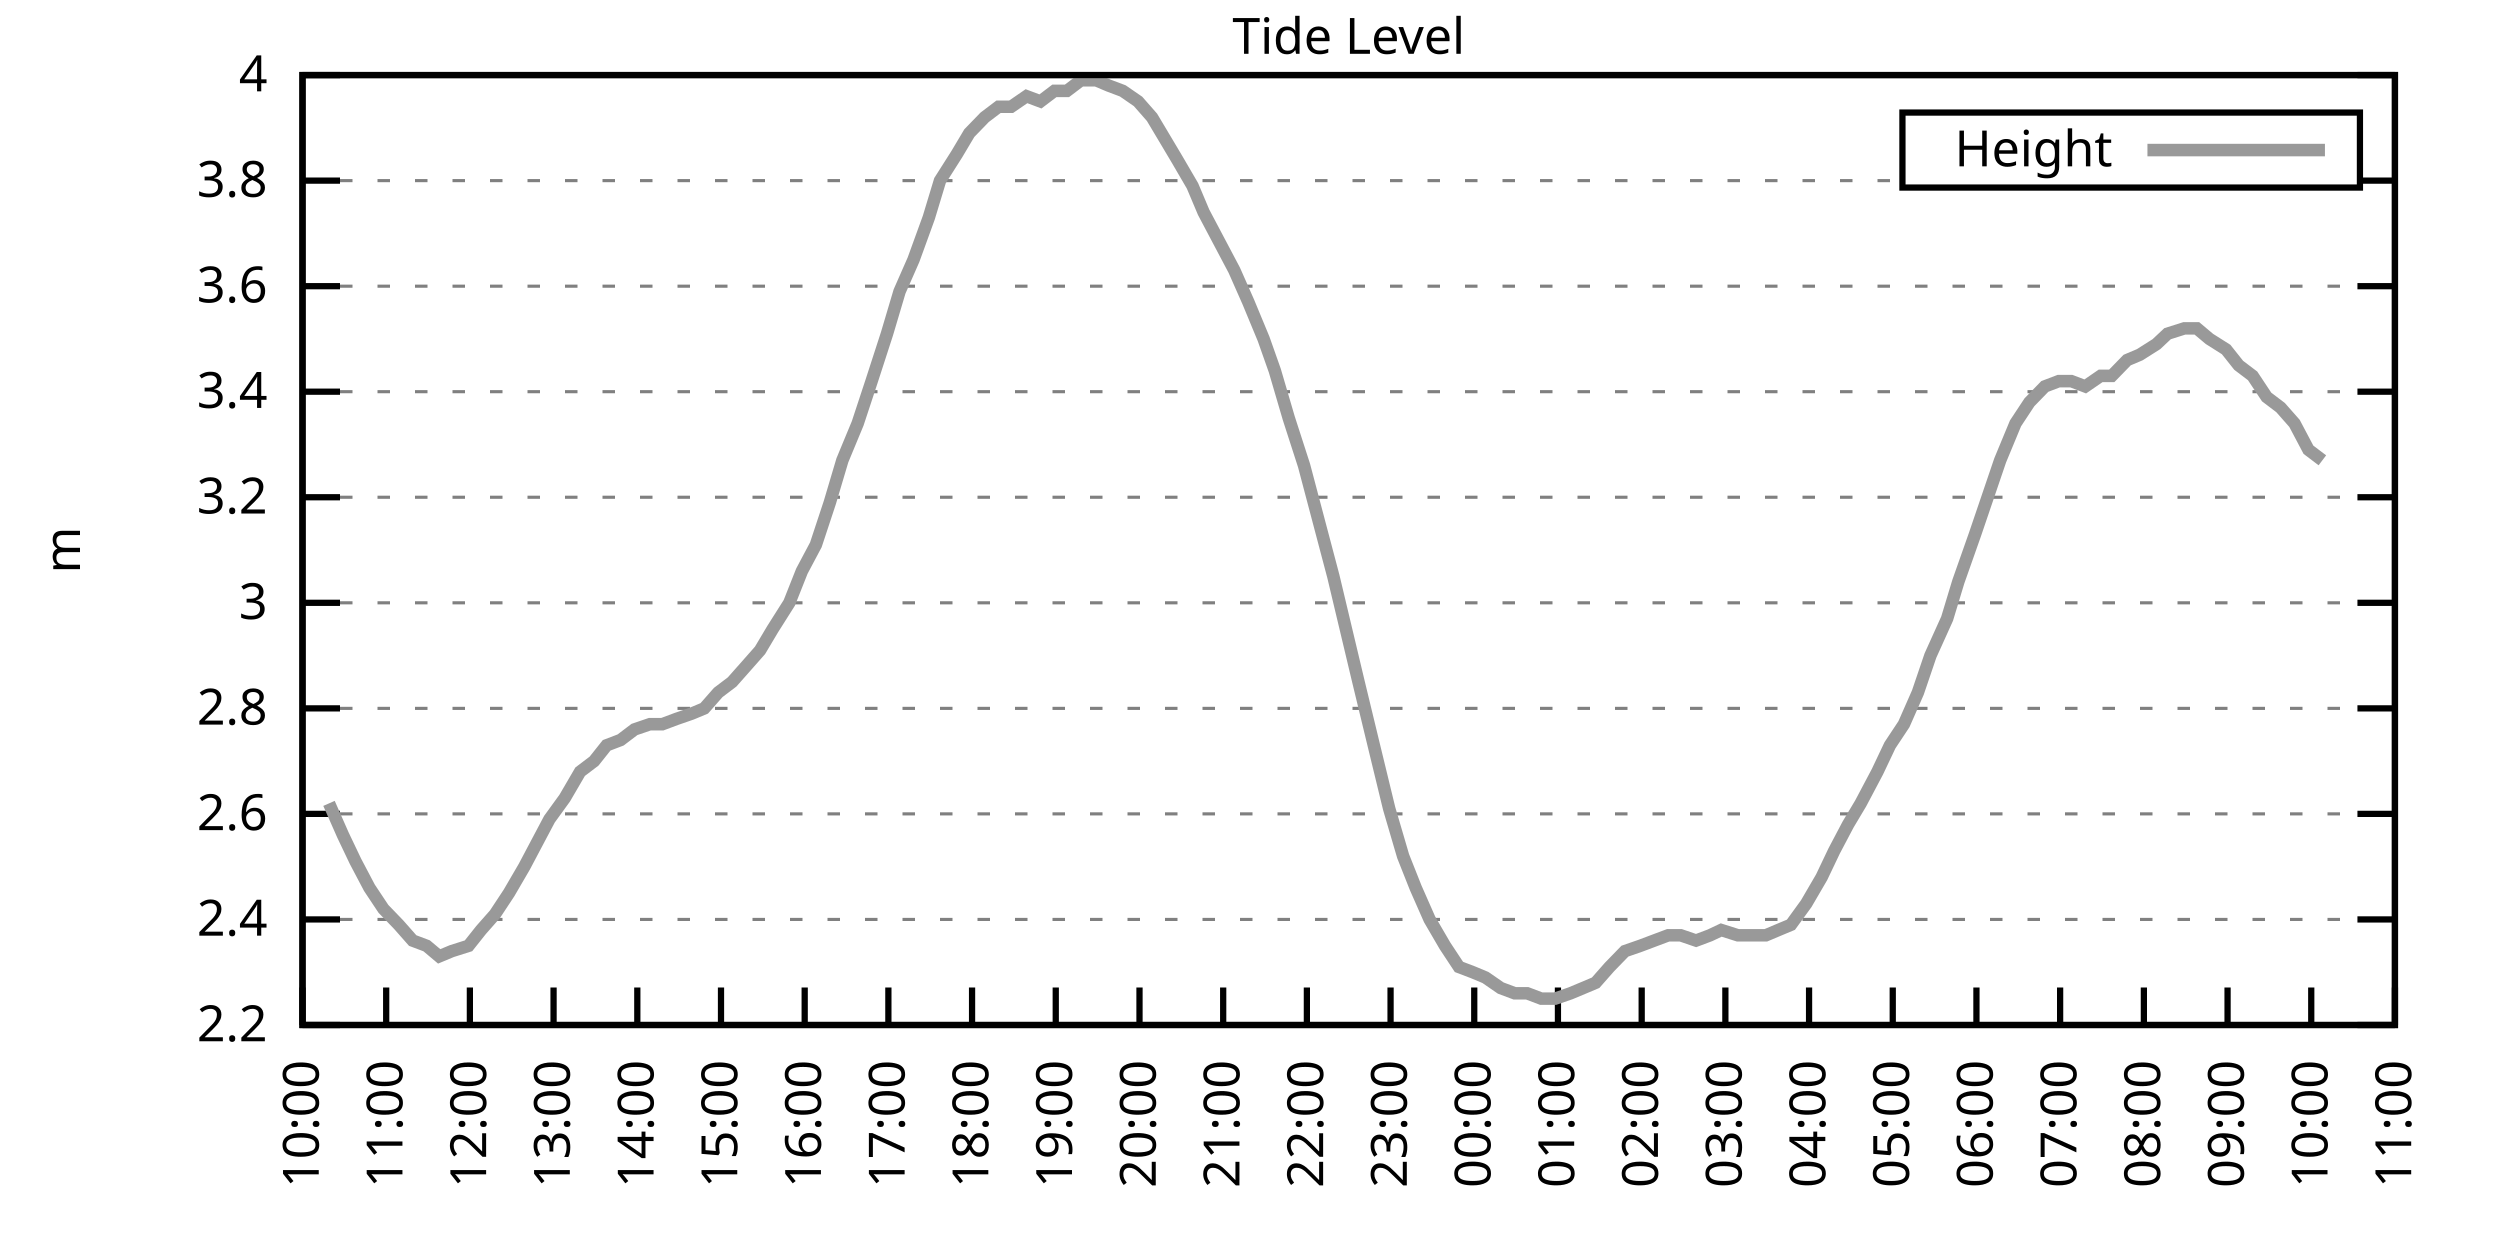
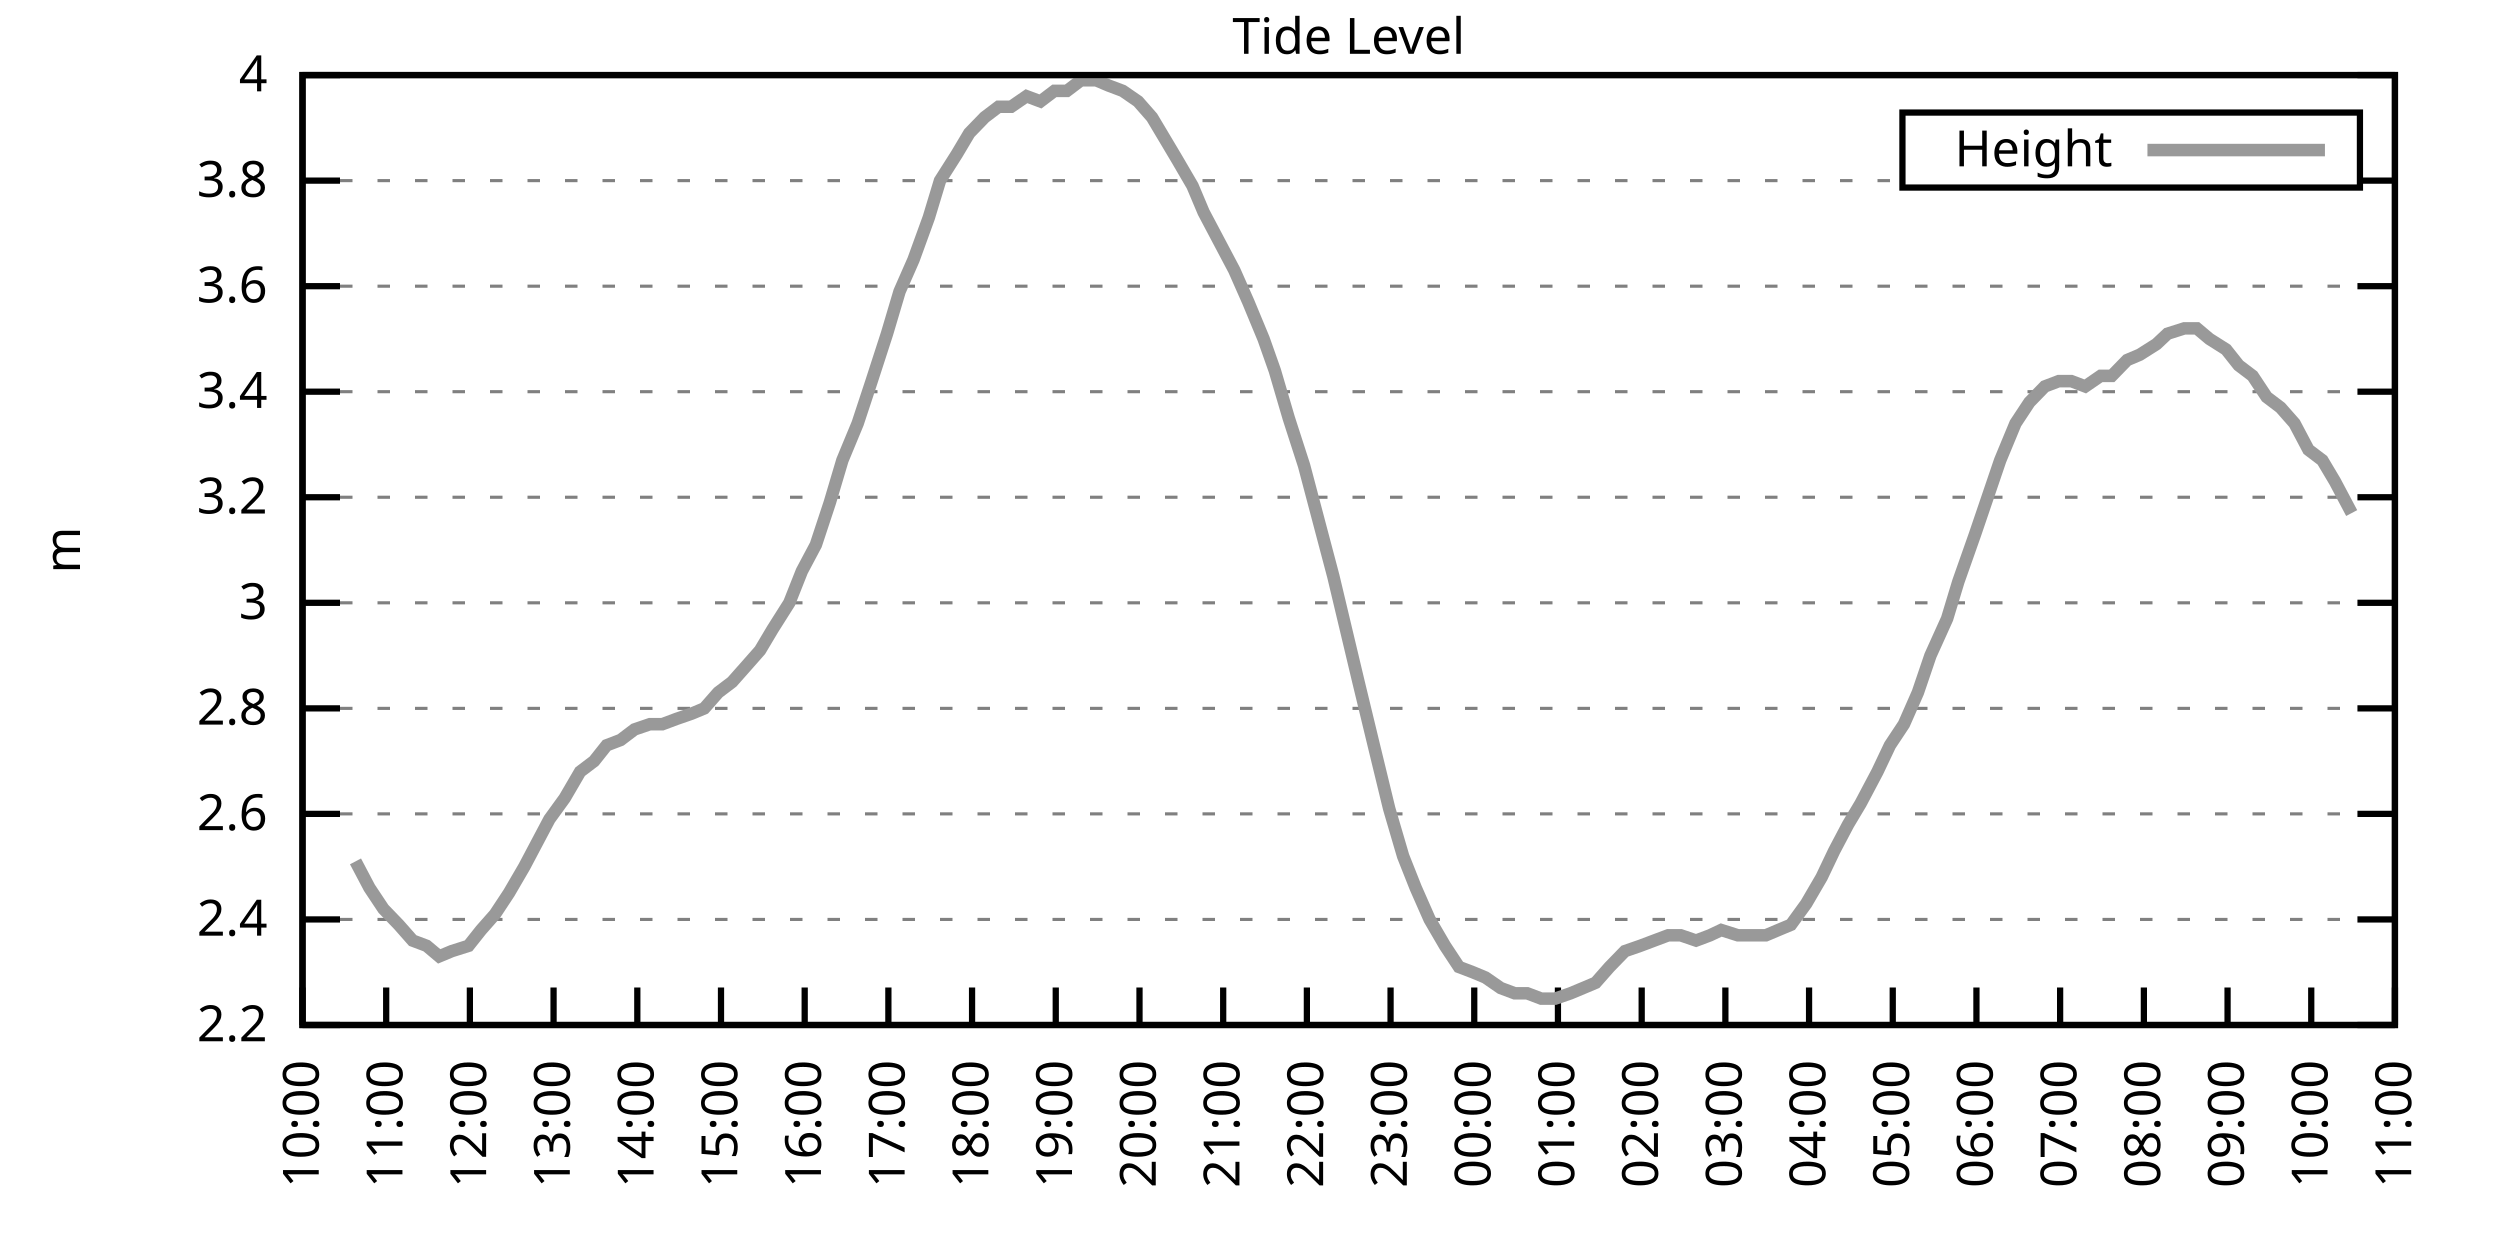
<svg xmlns="http://www.w3.org/2000/svg" xmlns:xlink="http://www.w3.org/1999/xlink" width="400" height="200" viewBox="0 0 400 200">
  <g id="gnuplot_canvas">
    <rect x="0" y="0" width="400" height="200" fill="none" />
    <defs>
      <circle id="gpDot" r="0.5" stroke-width="0.5" stroke="currentColor" />
      <path id="gpPt0" stroke-width="0.333" stroke="currentColor" d="M-1,0 h2 M0,-1 v2" />
      <path id="gpPt1" stroke-width="0.333" stroke="currentColor" d="M-1,-1 L1,1 M1,-1 L-1,1" />
      <path id="gpPt2" stroke-width="0.333" stroke="currentColor" d="M-1,0 L1,0 M0,-1 L0,1 M-1,-1 L1,1 M-1,1 L1,-1" />
      <rect id="gpPt3" stroke-width="0.333" stroke="currentColor" x="-1" y="-1" width="2" height="2" />
      <rect id="gpPt4" stroke-width="0.333" stroke="currentColor" fill="currentColor" x="-1" y="-1" width="2" height="2" />
      <circle id="gpPt5" stroke-width="0.333" stroke="currentColor" cx="0" cy="0" r="1" />
      <use xlink:href="#gpPt5" id="gpPt6" fill="currentColor" stroke="none" />
      <path id="gpPt7" stroke-width="0.333" stroke="currentColor" d="M0,-1.33 L-1.33,0.67 L1.33,0.67 z" />
      <use xlink:href="#gpPt7" id="gpPt8" fill="currentColor" stroke="none" />
      <use xlink:href="#gpPt7" id="gpPt9" stroke="currentColor" transform="rotate(180)" />
      <use xlink:href="#gpPt9" id="gpPt10" fill="currentColor" stroke="none" />
      <use xlink:href="#gpPt3" id="gpPt11" stroke="currentColor" transform="rotate(45)" />
      <use xlink:href="#gpPt11" id="gpPt12" fill="currentColor" stroke="none" />
      <path id="gpPt13" stroke-width="0.333" stroke="currentColor" d="M0,1.330 L1.265,0.411 L0.782,-1.067 L-0.782,-1.076 L-1.265,0.411 z" />
      <use xlink:href="#gpPt13" id="gpPt14" fill="currentColor" stroke="none" />
      <filter id="textbox" filterUnits="objectBoundingBox" x="0" y="0" height="1" width="1">
        <feFlood flood-color="white" flood-opacity="1" result="bgnd" />
        <feComposite in="SourceGraphic" in2="bgnd" operator="atop" />
      </filter>
      <filter id="greybox" filterUnits="objectBoundingBox" x="0" y="0" height="1" width="1">
        <feFlood flood-color="lightgrey" flood-opacity="1" result="grey" />
        <feComposite in="SourceGraphic" in2="grey" operator="atop" />
      </filter>
    </defs>
    <g fill="none" color="white" stroke="currentColor" stroke-width="1.00" stroke-linecap="butt" stroke-linejoin="miter">
</g>
    <g fill="none" color="black" stroke="currentColor" stroke-width="1.00" stroke-linecap="butt" stroke-linejoin="miter">
      <g stroke="none" shape-rendering="crispEdges">
        <polygon fill="rgb(255, 255, 255)" points="48.40,164.00 383.18,164.00 383.18,12.02 48.40,12.02 " />
      </g>
    </g>
    <g fill="none" color="black" stroke="currentColor" stroke-width="1.00" stroke-linecap="butt" stroke-linejoin="miter">
</g>
    <g fill="none" color="black" stroke="black" stroke-width="0.50" stroke-linecap="butt" stroke-linejoin="miter">
</g>
    <g fill="none" color="gray" stroke="currentColor" stroke-width="0.50" stroke-linecap="butt" stroke-linejoin="miter">
      <path stroke="gray" stroke-dasharray="2,4" class="gridline" d="M48.40,164.00 L383.19,164.00  " />
    </g>
    <g fill="none" color="gray" stroke="gray" stroke-width="1.00" stroke-linecap="butt" stroke-linejoin="miter">
</g>
    <g fill="none" color="black" stroke="currentColor" stroke-width="1.00" stroke-linecap="butt" stroke-linejoin="miter">
      <path stroke="black" d="M48.40,164.00 L54.40,164.00 M383.19,164.00 L377.19,164.00  " />
      <g transform="translate(42.80,166.60)" stroke="none" fill="black" font-family="Sans" font-size="8.00" text-anchor="end">
        <text>
          <tspan font-family="Sans"> 2.2</tspan>
        </text>
      </g>
    </g>
    <g fill="none" color="black" stroke="currentColor" stroke-width="1.00" stroke-linecap="butt" stroke-linejoin="miter">
</g>
    <g fill="none" color="black" stroke="black" stroke-width="0.50" stroke-linecap="butt" stroke-linejoin="miter">
</g>
    <g fill="none" color="gray" stroke="currentColor" stroke-width="0.50" stroke-linecap="butt" stroke-linejoin="miter">
      <path stroke="gray" stroke-dasharray="2,4" class="gridline" d="M48.40,147.11 L383.19,147.11  " />
    </g>
    <g fill="none" color="gray" stroke="gray" stroke-width="1.00" stroke-linecap="butt" stroke-linejoin="miter">
</g>
    <g fill="none" color="black" stroke="currentColor" stroke-width="1.00" stroke-linecap="butt" stroke-linejoin="miter">
      <path stroke="black" d="M48.40,147.11 L54.40,147.11 M383.19,147.11 L377.19,147.11  " />
      <g transform="translate(42.80,149.71)" stroke="none" fill="black" font-family="Sans" font-size="8.00" text-anchor="end">
        <text>
          <tspan font-family="Sans"> 2.4</tspan>
        </text>
      </g>
    </g>
    <g fill="none" color="black" stroke="currentColor" stroke-width="1.00" stroke-linecap="butt" stroke-linejoin="miter">
</g>
    <g fill="none" color="black" stroke="black" stroke-width="0.50" stroke-linecap="butt" stroke-linejoin="miter">
</g>
    <g fill="none" color="gray" stroke="currentColor" stroke-width="0.50" stroke-linecap="butt" stroke-linejoin="miter">
      <path stroke="gray" stroke-dasharray="2,4" class="gridline" d="M48.40,130.22 L383.19,130.22  " />
    </g>
    <g fill="none" color="gray" stroke="gray" stroke-width="1.00" stroke-linecap="butt" stroke-linejoin="miter">
</g>
    <g fill="none" color="black" stroke="currentColor" stroke-width="1.00" stroke-linecap="butt" stroke-linejoin="miter">
      <path stroke="black" d="M48.40,130.22 L54.40,130.22 M383.19,130.22 L377.19,130.22  " />
      <g transform="translate(42.80,132.82)" stroke="none" fill="black" font-family="Sans" font-size="8.00" text-anchor="end">
        <text>
          <tspan font-family="Sans"> 2.6</tspan>
        </text>
      </g>
    </g>
    <g fill="none" color="black" stroke="currentColor" stroke-width="1.00" stroke-linecap="butt" stroke-linejoin="miter">
</g>
    <g fill="none" color="black" stroke="black" stroke-width="0.50" stroke-linecap="butt" stroke-linejoin="miter">
</g>
    <g fill="none" color="gray" stroke="currentColor" stroke-width="0.50" stroke-linecap="butt" stroke-linejoin="miter">
      <path stroke="gray" stroke-dasharray="2,4" class="gridline" d="M48.40,113.34 L383.19,113.34  " />
    </g>
    <g fill="none" color="gray" stroke="gray" stroke-width="1.00" stroke-linecap="butt" stroke-linejoin="miter">
</g>
    <g fill="none" color="black" stroke="currentColor" stroke-width="1.00" stroke-linecap="butt" stroke-linejoin="miter">
      <path stroke="black" d="M48.40,113.34 L54.40,113.34 M383.19,113.34 L377.19,113.34  " />
      <g transform="translate(42.80,115.94)" stroke="none" fill="black" font-family="Sans" font-size="8.00" text-anchor="end">
        <text>
          <tspan font-family="Sans"> 2.8</tspan>
        </text>
      </g>
    </g>
    <g fill="none" color="black" stroke="currentColor" stroke-width="1.00" stroke-linecap="butt" stroke-linejoin="miter">
</g>
    <g fill="none" color="black" stroke="black" stroke-width="0.50" stroke-linecap="butt" stroke-linejoin="miter">
</g>
    <g fill="none" color="gray" stroke="currentColor" stroke-width="0.50" stroke-linecap="butt" stroke-linejoin="miter">
      <path stroke="gray" stroke-dasharray="2,4" class="gridline" d="M48.40,96.45 L383.19,96.45  " />
    </g>
    <g fill="none" color="gray" stroke="gray" stroke-width="1.00" stroke-linecap="butt" stroke-linejoin="miter">
</g>
    <g fill="none" color="black" stroke="currentColor" stroke-width="1.00" stroke-linecap="butt" stroke-linejoin="miter">
      <path stroke="black" d="M48.40,96.45 L54.40,96.45 M383.19,96.45 L377.19,96.45  " />
      <g transform="translate(42.80,99.05)" stroke="none" fill="black" font-family="Sans" font-size="8.00" text-anchor="end">
        <text>
          <tspan font-family="Sans"> 3</tspan>
        </text>
      </g>
    </g>
    <g fill="none" color="black" stroke="currentColor" stroke-width="1.00" stroke-linecap="butt" stroke-linejoin="miter">
</g>
    <g fill="none" color="black" stroke="black" stroke-width="0.50" stroke-linecap="butt" stroke-linejoin="miter">
</g>
    <g fill="none" color="gray" stroke="currentColor" stroke-width="0.50" stroke-linecap="butt" stroke-linejoin="miter">
      <path stroke="gray" stroke-dasharray="2,4" class="gridline" d="M48.40,79.56 L383.19,79.56  " />
    </g>
    <g fill="none" color="gray" stroke="gray" stroke-width="1.00" stroke-linecap="butt" stroke-linejoin="miter">
</g>
    <g fill="none" color="black" stroke="currentColor" stroke-width="1.00" stroke-linecap="butt" stroke-linejoin="miter">
      <path stroke="black" d="M48.40,79.56 L54.40,79.56 M383.19,79.56 L377.19,79.56  " />
      <g transform="translate(42.80,82.16)" stroke="none" fill="black" font-family="Sans" font-size="8.00" text-anchor="end">
        <text>
          <tspan font-family="Sans"> 3.2</tspan>
        </text>
      </g>
    </g>
    <g fill="none" color="black" stroke="currentColor" stroke-width="1.00" stroke-linecap="butt" stroke-linejoin="miter">
</g>
    <g fill="none" color="black" stroke="black" stroke-width="0.50" stroke-linecap="butt" stroke-linejoin="miter">
</g>
    <g fill="none" color="gray" stroke="currentColor" stroke-width="0.50" stroke-linecap="butt" stroke-linejoin="miter">
      <path stroke="gray" stroke-dasharray="2,4" class="gridline" d="M48.40,62.67 L383.19,62.67  " />
    </g>
    <g fill="none" color="gray" stroke="gray" stroke-width="1.00" stroke-linecap="butt" stroke-linejoin="miter">
</g>
    <g fill="none" color="black" stroke="currentColor" stroke-width="1.00" stroke-linecap="butt" stroke-linejoin="miter">
      <path stroke="black" d="M48.40,62.67 L54.40,62.67 M383.19,62.67 L377.19,62.67  " />
      <g transform="translate(42.80,65.27)" stroke="none" fill="black" font-family="Sans" font-size="8.00" text-anchor="end">
        <text>
          <tspan font-family="Sans"> 3.4</tspan>
        </text>
      </g>
    </g>
    <g fill="none" color="black" stroke="currentColor" stroke-width="1.00" stroke-linecap="butt" stroke-linejoin="miter">
</g>
    <g fill="none" color="black" stroke="black" stroke-width="0.50" stroke-linecap="butt" stroke-linejoin="miter">
</g>
    <g fill="none" color="gray" stroke="currentColor" stroke-width="0.50" stroke-linecap="butt" stroke-linejoin="miter">
      <path stroke="gray" stroke-dasharray="2,4" class="gridline" d="M48.40,45.79 L383.19,45.79  " />
    </g>
    <g fill="none" color="gray" stroke="gray" stroke-width="1.00" stroke-linecap="butt" stroke-linejoin="miter">
</g>
    <g fill="none" color="black" stroke="currentColor" stroke-width="1.00" stroke-linecap="butt" stroke-linejoin="miter">
      <path stroke="black" d="M48.40,45.79 L54.40,45.79 M383.19,45.79 L377.19,45.79  " />
      <g transform="translate(42.80,48.39)" stroke="none" fill="black" font-family="Sans" font-size="8.00" text-anchor="end">
        <text>
          <tspan font-family="Sans"> 3.6</tspan>
        </text>
      </g>
    </g>
    <g fill="none" color="black" stroke="currentColor" stroke-width="1.00" stroke-linecap="butt" stroke-linejoin="miter">
</g>
    <g fill="none" color="black" stroke="black" stroke-width="0.50" stroke-linecap="butt" stroke-linejoin="miter">
</g>
    <g fill="none" color="gray" stroke="currentColor" stroke-width="0.50" stroke-linecap="butt" stroke-linejoin="miter">
      <path stroke="gray" stroke-dasharray="2,4" class="gridline" d="M48.40,28.90 L304.39,28.90 M377.59,28.90 L383.19,28.90  " />
    </g>
    <g fill="none" color="gray" stroke="gray" stroke-width="1.00" stroke-linecap="butt" stroke-linejoin="miter">
</g>
    <g fill="none" color="black" stroke="currentColor" stroke-width="1.00" stroke-linecap="butt" stroke-linejoin="miter">
      <path stroke="black" d="M48.40,28.90 L54.40,28.90 M383.19,28.90 L377.19,28.90  " />
      <g transform="translate(42.80,31.50)" stroke="none" fill="black" font-family="Sans" font-size="8.00" text-anchor="end">
        <text>
          <tspan font-family="Sans"> 3.8</tspan>
        </text>
      </g>
    </g>
    <g fill="none" color="black" stroke="currentColor" stroke-width="1.00" stroke-linecap="butt" stroke-linejoin="miter">
</g>
    <g fill="none" color="black" stroke="black" stroke-width="0.50" stroke-linecap="butt" stroke-linejoin="miter">
</g>
    <g fill="none" color="gray" stroke="currentColor" stroke-width="0.50" stroke-linecap="butt" stroke-linejoin="miter">
      <path stroke="gray" stroke-dasharray="2,4" class="gridline" d="M48.40,12.01 L383.19,12.01  " />
    </g>
    <g fill="none" color="gray" stroke="gray" stroke-width="1.00" stroke-linecap="butt" stroke-linejoin="miter">
</g>
    <g fill="none" color="black" stroke="currentColor" stroke-width="1.00" stroke-linecap="butt" stroke-linejoin="miter">
      <path stroke="black" d="M48.40,12.01 L54.40,12.01 M383.19,12.01 L377.19,12.01  " />
      <g transform="translate(42.80,14.61)" stroke="none" fill="black" font-family="Sans" font-size="8.00" text-anchor="end">
        <text>
          <tspan font-family="Sans"> 4</tspan>
        </text>
      </g>
    </g>
    <g fill="none" color="black" stroke="currentColor" stroke-width="1.00" stroke-linecap="butt" stroke-linejoin="miter">
      <path stroke="black" d="M48.40,164.00 L48.40,158.00  " />
      <g transform="translate(51.00,169.60) rotate(270.00)" stroke="none" fill="black" font-family="Sans" font-size="8.00" text-anchor="end">
        <text>
          <tspan font-family="Sans">10:00</tspan>
        </text>
      </g>
    </g>
    <g fill="none" color="black" stroke="currentColor" stroke-width="1.00" stroke-linecap="butt" stroke-linejoin="miter">
      <path stroke="black" d="M61.79,164.00 L61.79,158.00  " />
      <g transform="translate(64.39,169.60) rotate(270.00)" stroke="none" fill="black" font-family="Sans" font-size="8.00" text-anchor="end">
        <text>
          <tspan font-family="Sans">11:00</tspan>
        </text>
      </g>
    </g>
    <g fill="none" color="black" stroke="currentColor" stroke-width="1.00" stroke-linecap="butt" stroke-linejoin="miter">
      <path stroke="black" d="M75.18,164.00 L75.18,158.00  " />
      <g transform="translate(77.78,169.60) rotate(270.00)" stroke="none" fill="black" font-family="Sans" font-size="8.00" text-anchor="end">
        <text>
          <tspan font-family="Sans">12:00</tspan>
        </text>
      </g>
    </g>
    <g fill="none" color="black" stroke="currentColor" stroke-width="1.00" stroke-linecap="butt" stroke-linejoin="miter">
      <path stroke="black" d="M88.57,164.00 L88.57,158.00  " />
      <g transform="translate(91.17,169.60) rotate(270.00)" stroke="none" fill="black" font-family="Sans" font-size="8.00" text-anchor="end">
        <text>
          <tspan font-family="Sans">13:00</tspan>
        </text>
      </g>
    </g>
    <g fill="none" color="black" stroke="currentColor" stroke-width="1.00" stroke-linecap="butt" stroke-linejoin="miter">
      <path stroke="black" d="M101.97,164.00 L101.97,158.00  " />
      <g transform="translate(104.57,169.60) rotate(270.00)" stroke="none" fill="black" font-family="Sans" font-size="8.00" text-anchor="end">
        <text>
          <tspan font-family="Sans">14:00</tspan>
        </text>
      </g>
    </g>
    <g fill="none" color="black" stroke="currentColor" stroke-width="1.00" stroke-linecap="butt" stroke-linejoin="miter">
      <path stroke="black" d="M115.36,164.00 L115.36,158.00  " />
      <g transform="translate(117.96,169.60) rotate(270.00)" stroke="none" fill="black" font-family="Sans" font-size="8.00" text-anchor="end">
        <text>
          <tspan font-family="Sans">15:00</tspan>
        </text>
      </g>
    </g>
    <g fill="none" color="black" stroke="currentColor" stroke-width="1.00" stroke-linecap="butt" stroke-linejoin="miter">
      <path stroke="black" d="M128.75,164.00 L128.75,158.00  " />
      <g transform="translate(131.35,169.60) rotate(270.00)" stroke="none" fill="black" font-family="Sans" font-size="8.00" text-anchor="end">
        <text>
          <tspan font-family="Sans">16:00</tspan>
        </text>
      </g>
    </g>
    <g fill="none" color="black" stroke="currentColor" stroke-width="1.00" stroke-linecap="butt" stroke-linejoin="miter">
      <path stroke="black" d="M142.14,164.00 L142.14,158.00  " />
      <g transform="translate(144.74,169.60) rotate(270.00)" stroke="none" fill="black" font-family="Sans" font-size="8.00" text-anchor="end">
        <text>
          <tspan font-family="Sans">17:00</tspan>
        </text>
      </g>
    </g>
    <g fill="none" color="black" stroke="currentColor" stroke-width="1.00" stroke-linecap="butt" stroke-linejoin="miter">
      <path stroke="black" d="M155.53,164.00 L155.53,158.00  " />
      <g transform="translate(158.13,169.60) rotate(270.00)" stroke="none" fill="black" font-family="Sans" font-size="8.00" text-anchor="end">
        <text>
          <tspan font-family="Sans">18:00</tspan>
        </text>
      </g>
    </g>
    <g fill="none" color="black" stroke="currentColor" stroke-width="1.00" stroke-linecap="butt" stroke-linejoin="miter">
      <path stroke="black" d="M168.92,164.00 L168.92,158.00  " />
      <g transform="translate(171.52,169.60) rotate(270.00)" stroke="none" fill="black" font-family="Sans" font-size="8.00" text-anchor="end">
        <text>
          <tspan font-family="Sans">19:00</tspan>
        </text>
      </g>
    </g>
    <g fill="none" color="black" stroke="currentColor" stroke-width="1.00" stroke-linecap="butt" stroke-linejoin="miter">
      <path stroke="black" d="M182.32,164.00 L182.32,158.00  " />
      <g transform="translate(184.92,169.60) rotate(270.00)" stroke="none" fill="black" font-family="Sans" font-size="8.00" text-anchor="end">
        <text>
          <tspan font-family="Sans">20:00</tspan>
        </text>
      </g>
    </g>
    <g fill="none" color="black" stroke="currentColor" stroke-width="1.00" stroke-linecap="butt" stroke-linejoin="miter">
      <path stroke="black" d="M195.71,164.00 L195.71,158.00  " />
      <g transform="translate(198.31,169.60) rotate(270.00)" stroke="none" fill="black" font-family="Sans" font-size="8.00" text-anchor="end">
        <text>
          <tspan font-family="Sans">21:00</tspan>
        </text>
      </g>
    </g>
    <g fill="none" color="black" stroke="currentColor" stroke-width="1.00" stroke-linecap="butt" stroke-linejoin="miter">
      <path stroke="black" d="M209.10,164.00 L209.10,158.00  " />
      <g transform="translate(211.70,169.60) rotate(270.00)" stroke="none" fill="black" font-family="Sans" font-size="8.00" text-anchor="end">
        <text>
          <tspan font-family="Sans">22:00</tspan>
        </text>
      </g>
    </g>
    <g fill="none" color="black" stroke="currentColor" stroke-width="1.00" stroke-linecap="butt" stroke-linejoin="miter">
      <path stroke="black" d="M222.49,164.00 L222.49,158.00  " />
      <g transform="translate(225.09,169.60) rotate(270.00)" stroke="none" fill="black" font-family="Sans" font-size="8.00" text-anchor="end">
        <text>
          <tspan font-family="Sans">23:00</tspan>
        </text>
      </g>
    </g>
    <g fill="none" color="black" stroke="currentColor" stroke-width="1.00" stroke-linecap="butt" stroke-linejoin="miter">
      <path stroke="black" d="M235.88,164.00 L235.88,158.00  " />
      <g transform="translate(238.48,169.60) rotate(270.00)" stroke="none" fill="black" font-family="Sans" font-size="8.00" text-anchor="end">
        <text>
          <tspan font-family="Sans">00:00</tspan>
        </text>
      </g>
    </g>
    <g fill="none" color="black" stroke="currentColor" stroke-width="1.00" stroke-linecap="butt" stroke-linejoin="miter">
      <path stroke="black" d="M249.27,164.00 L249.27,158.00  " />
      <g transform="translate(251.87,169.60) rotate(270.00)" stroke="none" fill="black" font-family="Sans" font-size="8.00" text-anchor="end">
        <text>
          <tspan font-family="Sans">01:00</tspan>
        </text>
      </g>
    </g>
    <g fill="none" color="black" stroke="currentColor" stroke-width="1.00" stroke-linecap="butt" stroke-linejoin="miter">
      <path stroke="black" d="M262.67,164.00 L262.67,158.00  " />
      <g transform="translate(265.27,169.60) rotate(270.00)" stroke="none" fill="black" font-family="Sans" font-size="8.00" text-anchor="end">
        <text>
          <tspan font-family="Sans">02:00</tspan>
        </text>
      </g>
    </g>
    <g fill="none" color="black" stroke="currentColor" stroke-width="1.00" stroke-linecap="butt" stroke-linejoin="miter">
      <path stroke="black" d="M276.06,164.00 L276.06,158.00  " />
      <g transform="translate(278.66,169.60) rotate(270.00)" stroke="none" fill="black" font-family="Sans" font-size="8.00" text-anchor="end">
        <text>
          <tspan font-family="Sans">03:00</tspan>
        </text>
      </g>
    </g>
    <g fill="none" color="black" stroke="currentColor" stroke-width="1.00" stroke-linecap="butt" stroke-linejoin="miter">
      <path stroke="black" d="M289.45,164.00 L289.45,158.00  " />
      <g transform="translate(292.05,169.60) rotate(270.00)" stroke="none" fill="black" font-family="Sans" font-size="8.00" text-anchor="end">
        <text>
          <tspan font-family="Sans">04:00</tspan>
        </text>
      </g>
    </g>
    <g fill="none" color="black" stroke="currentColor" stroke-width="1.00" stroke-linecap="butt" stroke-linejoin="miter">
      <path stroke="black" d="M302.84,164.00 L302.84,158.00  " />
      <g transform="translate(305.44,169.60) rotate(270.00)" stroke="none" fill="black" font-family="Sans" font-size="8.00" text-anchor="end">
        <text>
          <tspan font-family="Sans">05:00</tspan>
        </text>
      </g>
    </g>
    <g fill="none" color="black" stroke="currentColor" stroke-width="1.00" stroke-linecap="butt" stroke-linejoin="miter">
      <path stroke="black" d="M316.23,164.00 L316.23,158.00  " />
      <g transform="translate(318.83,169.60) rotate(270.00)" stroke="none" fill="black" font-family="Sans" font-size="8.00" text-anchor="end">
        <text>
          <tspan font-family="Sans">06:00</tspan>
        </text>
      </g>
    </g>
    <g fill="none" color="black" stroke="currentColor" stroke-width="1.00" stroke-linecap="butt" stroke-linejoin="miter">
      <path stroke="black" d="M329.62,164.00 L329.62,158.00  " />
      <g transform="translate(332.22,169.60) rotate(270.00)" stroke="none" fill="black" font-family="Sans" font-size="8.00" text-anchor="end">
        <text>
          <tspan font-family="Sans">07:00</tspan>
        </text>
      </g>
    </g>
    <g fill="none" color="black" stroke="currentColor" stroke-width="1.00" stroke-linecap="butt" stroke-linejoin="miter">
      <path stroke="black" d="M343.02,164.00 L343.02,158.00  " />
      <g transform="translate(345.62,169.60) rotate(270.00)" stroke="none" fill="black" font-family="Sans" font-size="8.00" text-anchor="end">
        <text>
          <tspan font-family="Sans">08:00</tspan>
        </text>
      </g>
    </g>
    <g fill="none" color="black" stroke="currentColor" stroke-width="1.00" stroke-linecap="butt" stroke-linejoin="miter">
      <path stroke="black" d="M356.41,164.00 L356.41,158.00  " />
      <g transform="translate(359.01,169.60) rotate(270.00)" stroke="none" fill="black" font-family="Sans" font-size="8.00" text-anchor="end">
        <text>
          <tspan font-family="Sans">09:00</tspan>
        </text>
      </g>
    </g>
    <g fill="none" color="black" stroke="currentColor" stroke-width="1.00" stroke-linecap="butt" stroke-linejoin="miter">
      <path stroke="black" d="M369.80,164.00 L369.80,158.00  " />
      <g transform="translate(372.40,169.60) rotate(270.00)" stroke="none" fill="black" font-family="Sans" font-size="8.00" text-anchor="end">
        <text>
          <tspan font-family="Sans">10:00</tspan>
        </text>
      </g>
    </g>
    <g fill="none" color="black" stroke="currentColor" stroke-width="1.00" stroke-linecap="butt" stroke-linejoin="miter">
      <path stroke="black" d="M383.19,164.00 L383.19,158.00  " />
      <g transform="translate(385.79,169.60) rotate(270.00)" stroke="none" fill="black" font-family="Sans" font-size="8.00" text-anchor="end">
        <text>
          <tspan font-family="Sans">11:00</tspan>
        </text>
      </g>
    </g>
    <g fill="none" color="black" stroke="currentColor" stroke-width="1.00" stroke-linecap="butt" stroke-linejoin="miter">
</g>
    <g fill="none" color="black" stroke="currentColor" stroke-width="1.00" stroke-linecap="butt" stroke-linejoin="miter">
      <path stroke="black" d="M48.40,12.01 L48.40,164.00 L383.19,164.00 L383.19,12.01 L48.40,12.01 Z  " />
    </g>
    <g fill="none" color="black" stroke="currentColor" stroke-width="1.00" stroke-linecap="butt" stroke-linejoin="miter">
</g>
    <g fill="none" color="black" stroke="currentColor" stroke-width="1.00" stroke-linecap="butt" stroke-linejoin="miter">
      <path stroke="black" d="M304.39,30.01 L304.39,18.01 L377.59,18.01 L377.59,30.01 L304.39,30.01 Z  " />
    </g>
    <g id="Tide_level_plot_1">
      <g fill="none" color="white" stroke="black" stroke-width="2.00" stroke-linecap="butt" stroke-linejoin="miter">
</g>
      <g fill="none" color="black" stroke="currentColor" stroke-width="2.00" stroke-linecap="butt" stroke-linejoin="miter">
        <g transform="translate(337.99,26.61)" stroke="none" fill="black" font-family="Sans" font-size="8.00" text-anchor="end">
          <text>
            <tspan font-family="Sans">Height</tspan>
          </text>
        </g>
      </g>
      <g fill="none" color="black" stroke="currentColor" stroke-width="2.00" stroke-linecap="butt" stroke-linejoin="miter">
-         <path stroke="rgb(153, 153, 153)" d="M343.59,24.01 L371.99,24.01 M52.64,128.54 L54.87,133.60 L56.88,137.82 L59.11,142.05 L61.35,145.42 L63.80,147.96   L66.03,150.49 L68.26,151.33 L70.27,153.02 L72.28,152.18 L74.96,151.33 L76.97,148.80 L79.20,146.27 L81.43,142.89   L83.89,138.67 L86.12,134.45 L87.91,131.07 L90.36,127.69 L92.82,123.47 L95.05,121.78 L97.06,119.25 L99.29,118.40   L101.52,116.71 L103.98,115.87 L105.98,115.87 L108.22,115.03 L110.67,114.18 L112.68,113.34 L114.91,110.80 L117.14,109.11   L119.38,106.58 L121.61,104.05 L123.62,100.67 L126.29,96.45 L128.30,91.38 L130.54,87.16 L132.77,80.41 L134.78,73.65   L137.23,67.74 L139.46,60.98 L141.92,53.39 L143.93,46.63 L146.16,41.56 L148.61,34.81 L150.40,28.90 L153.08,24.68   L155.09,21.30 L157.54,18.77 L159.77,17.08 L161.78,17.08 L164.24,15.39 L166.47,16.23 L168.70,14.54 L170.71,14.54   L172.94,12.85 L175.40,12.85 L177.41,13.70 L179.64,14.54 L182.09,16.23 L184.32,18.77 L186.33,22.14 L188.34,25.52   L190.80,29.74 L192.58,33.96 L195.26,39.03 L197.49,43.25 L199.73,48.32 L202.18,54.23 L203.97,59.30 L206.20,66.90   L208.65,74.49 L210.66,82.09 L213.34,92.23 L215.35,100.67 L217.36,109.11 L219.81,119.25 L222.27,129.38 L224.50,136.98   L226.51,142.05 L228.74,147.11 L231.20,151.33 L233.43,154.71 L235.66,155.56 L237.67,156.40 L240.12,158.09 L242.36,158.93   L244.36,158.93 L246.60,159.78 L248.83,159.78 L251.28,158.93 L253.29,158.09 L255.30,157.24 L257.53,154.71 L259.99,152.18   L262.44,151.33 L264.67,150.49 L266.91,149.65 L268.92,149.65 L271.37,150.49 L273.60,149.65 L275.39,148.80 L278.07,149.65   L280.07,149.65 L282.53,149.65 L284.54,148.80 L286.55,147.96 L289.00,144.58 L291.46,140.36 L293.47,136.14 L295.70,131.91   L297.71,128.54 L300.39,123.47 L302.39,119.25 L304.63,115.87 L306.86,110.80 L308.87,104.89 L311.54,98.98 L313.33,93.07   L316.01,85.47 L320.03,73.65 L322.48,67.74 L324.71,64.36 L327.17,61.83 L329.40,60.98 L331.41,60.98 L333.64,61.83   L336.10,60.14 L337.88,60.14 L340.34,57.61 L342.35,56.76 L345.02,55.07 L346.81,53.39 L349.49,52.54 L351.50,52.54   L353.51,54.23 L356.18,55.92 L358.19,58.45 L360.42,60.14 L362.66,63.52 L364.89,65.21 L367.12,67.74 L369.35,71.96   L371.58,73.65  " />
+         <path stroke="rgb(153, 153, 153)" d="M343.59,24.01 L371.99,24.01 M56.88,137.82 L59.11,142.05 L61.35,145.42 L63.80,147.96 L66.03,150.49 L68.26,151.33   L70.27,153.02 L72.28,152.18 L74.96,151.33 L76.97,148.80 L79.20,146.27 L81.43,142.89 L83.89,138.67 L86.12,134.45   L87.91,131.07 L90.36,127.69 L92.82,123.47 L95.05,121.78 L97.06,119.25 L99.29,118.40 L101.52,116.71 L103.98,115.87   L105.98,115.87 L108.22,115.03 L110.67,114.18 L112.68,113.34 L114.91,110.80 L117.14,109.11 L119.38,106.58 L121.61,104.05   L123.62,100.67 L126.29,96.45 L128.30,91.38 L130.54,87.16 L132.77,80.41 L134.78,73.65 L137.23,67.74 L139.46,60.98   L141.92,53.39 L143.93,46.63 L146.16,41.56 L148.61,34.81 L150.40,28.90 L153.08,24.68 L155.09,21.30 L157.54,18.77   L159.77,17.08 L161.78,17.08 L164.24,15.39 L166.47,16.23 L168.70,14.54 L170.71,14.54 L172.94,12.85 L175.40,12.85   L177.41,13.70 L179.64,14.54 L182.09,16.23 L184.32,18.77 L186.33,22.14 L188.34,25.52 L190.80,29.74 L192.58,33.96   L195.26,39.03 L197.49,43.25 L199.73,48.32 L202.18,54.23 L203.97,59.30 L206.20,66.90 L208.65,74.49 L210.66,82.09   L213.34,92.23 L215.35,100.67 L217.36,109.11 L219.81,119.25 L222.27,129.38 L224.50,136.98 L226.51,142.05 L228.74,147.11   L231.20,151.33 L233.43,154.71 L235.66,155.56 L237.67,156.40 L240.12,158.09 L242.36,158.93 L244.36,158.93 L246.60,159.78   L248.83,159.78 L251.28,158.93 L253.29,158.09 L255.30,157.24 L257.53,154.71 L259.99,152.18 L262.44,151.33 L264.67,150.49   L266.91,149.65 L268.92,149.65 L271.37,150.49 L273.60,149.65 L275.39,148.80 L278.07,149.65 L280.07,149.65 L282.53,149.65   L284.54,148.80 L286.55,147.96 L289.00,144.58 L291.46,140.36 L293.47,136.14 L295.70,131.91 L297.71,128.54 L300.39,123.47   L302.39,119.25 L304.63,115.87 L306.86,110.80 L308.87,104.89 L311.54,98.98 L313.33,93.07 L316.01,85.47 L320.03,73.65   L322.48,67.74 L324.71,64.36 L327.17,61.83 L329.40,60.98 L331.41,60.98 L333.64,61.83 L336.10,60.14 L337.88,60.14   L340.34,57.61 L342.35,56.76 L345.02,55.07 L346.81,53.39 L349.49,52.54 L351.50,52.54 L353.51,54.23 L356.18,55.92   L358.19,58.45 L360.42,60.14 L362.66,63.52 L364.89,65.21 L367.12,67.74 L369.35,71.96 L371.58,73.65 L373.59,77.03   L376.27,82.09  " />
      </g>
    </g>
    <g fill="none" color="black" stroke="currentColor" stroke-width="2.00" stroke-linecap="butt" stroke-linejoin="miter">
</g>
    <g fill="none" color="black" stroke="black" stroke-width="1.00" stroke-linecap="butt" stroke-linejoin="miter">
</g>
    <g fill="none" color="black" stroke="currentColor" stroke-width="1.00" stroke-linecap="butt" stroke-linejoin="miter">
      <path stroke="black" d="M48.40,12.01 L48.40,164.00 L383.19,164.00 L383.19,12.01 L48.40,12.01 Z  " />
      <g transform="translate(12.80,88.01) rotate(270.00)" stroke="none" fill="black" font-family="Sans" font-size="8.00" text-anchor="middle">
        <text>
          <tspan font-family="Sans">m</tspan>
        </text>
      </g>
    </g>
    <g fill="none" color="black" stroke="currentColor" stroke-width="1.00" stroke-linecap="butt" stroke-linejoin="miter">
</g>
    <g fill="none" color="black" stroke="currentColor" stroke-width="1.00" stroke-linecap="butt" stroke-linejoin="miter">
      <g transform="translate(215.79,8.61)" stroke="none" fill="black" font-family="Sans" font-size="8.00" text-anchor="middle">
        <text>
          <tspan font-family="Sans">Tide Level</tspan>
        </text>
      </g>
    </g>
    <g fill="none" color="black" stroke="currentColor" stroke-width="1.00" stroke-linecap="butt" stroke-linejoin="miter">
</g>
  </g>
</svg>
